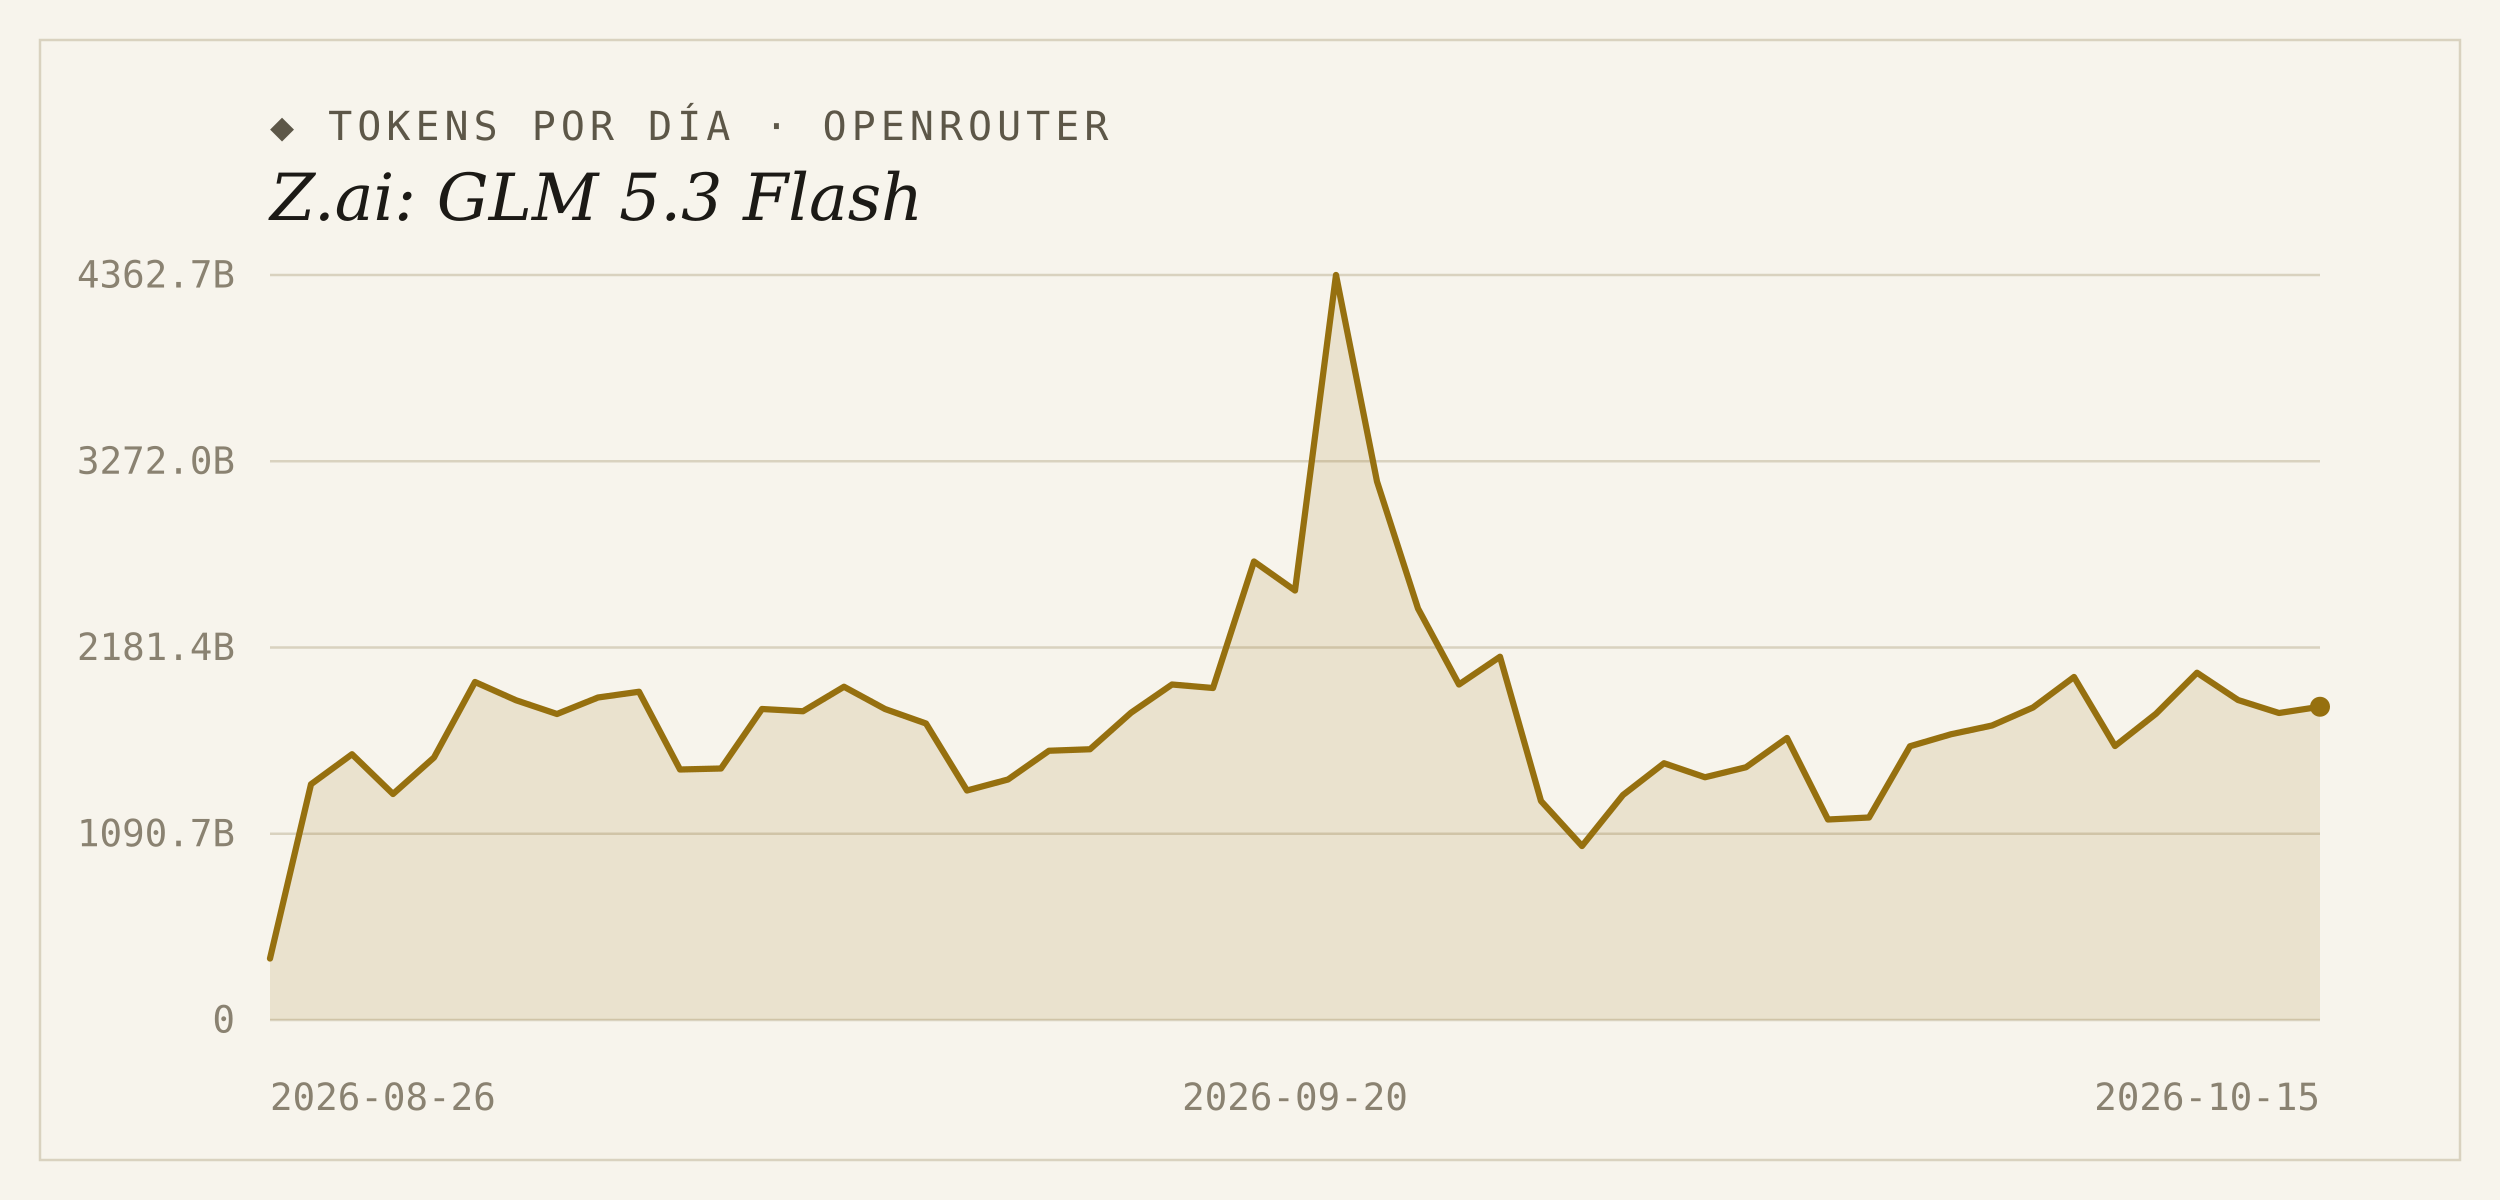
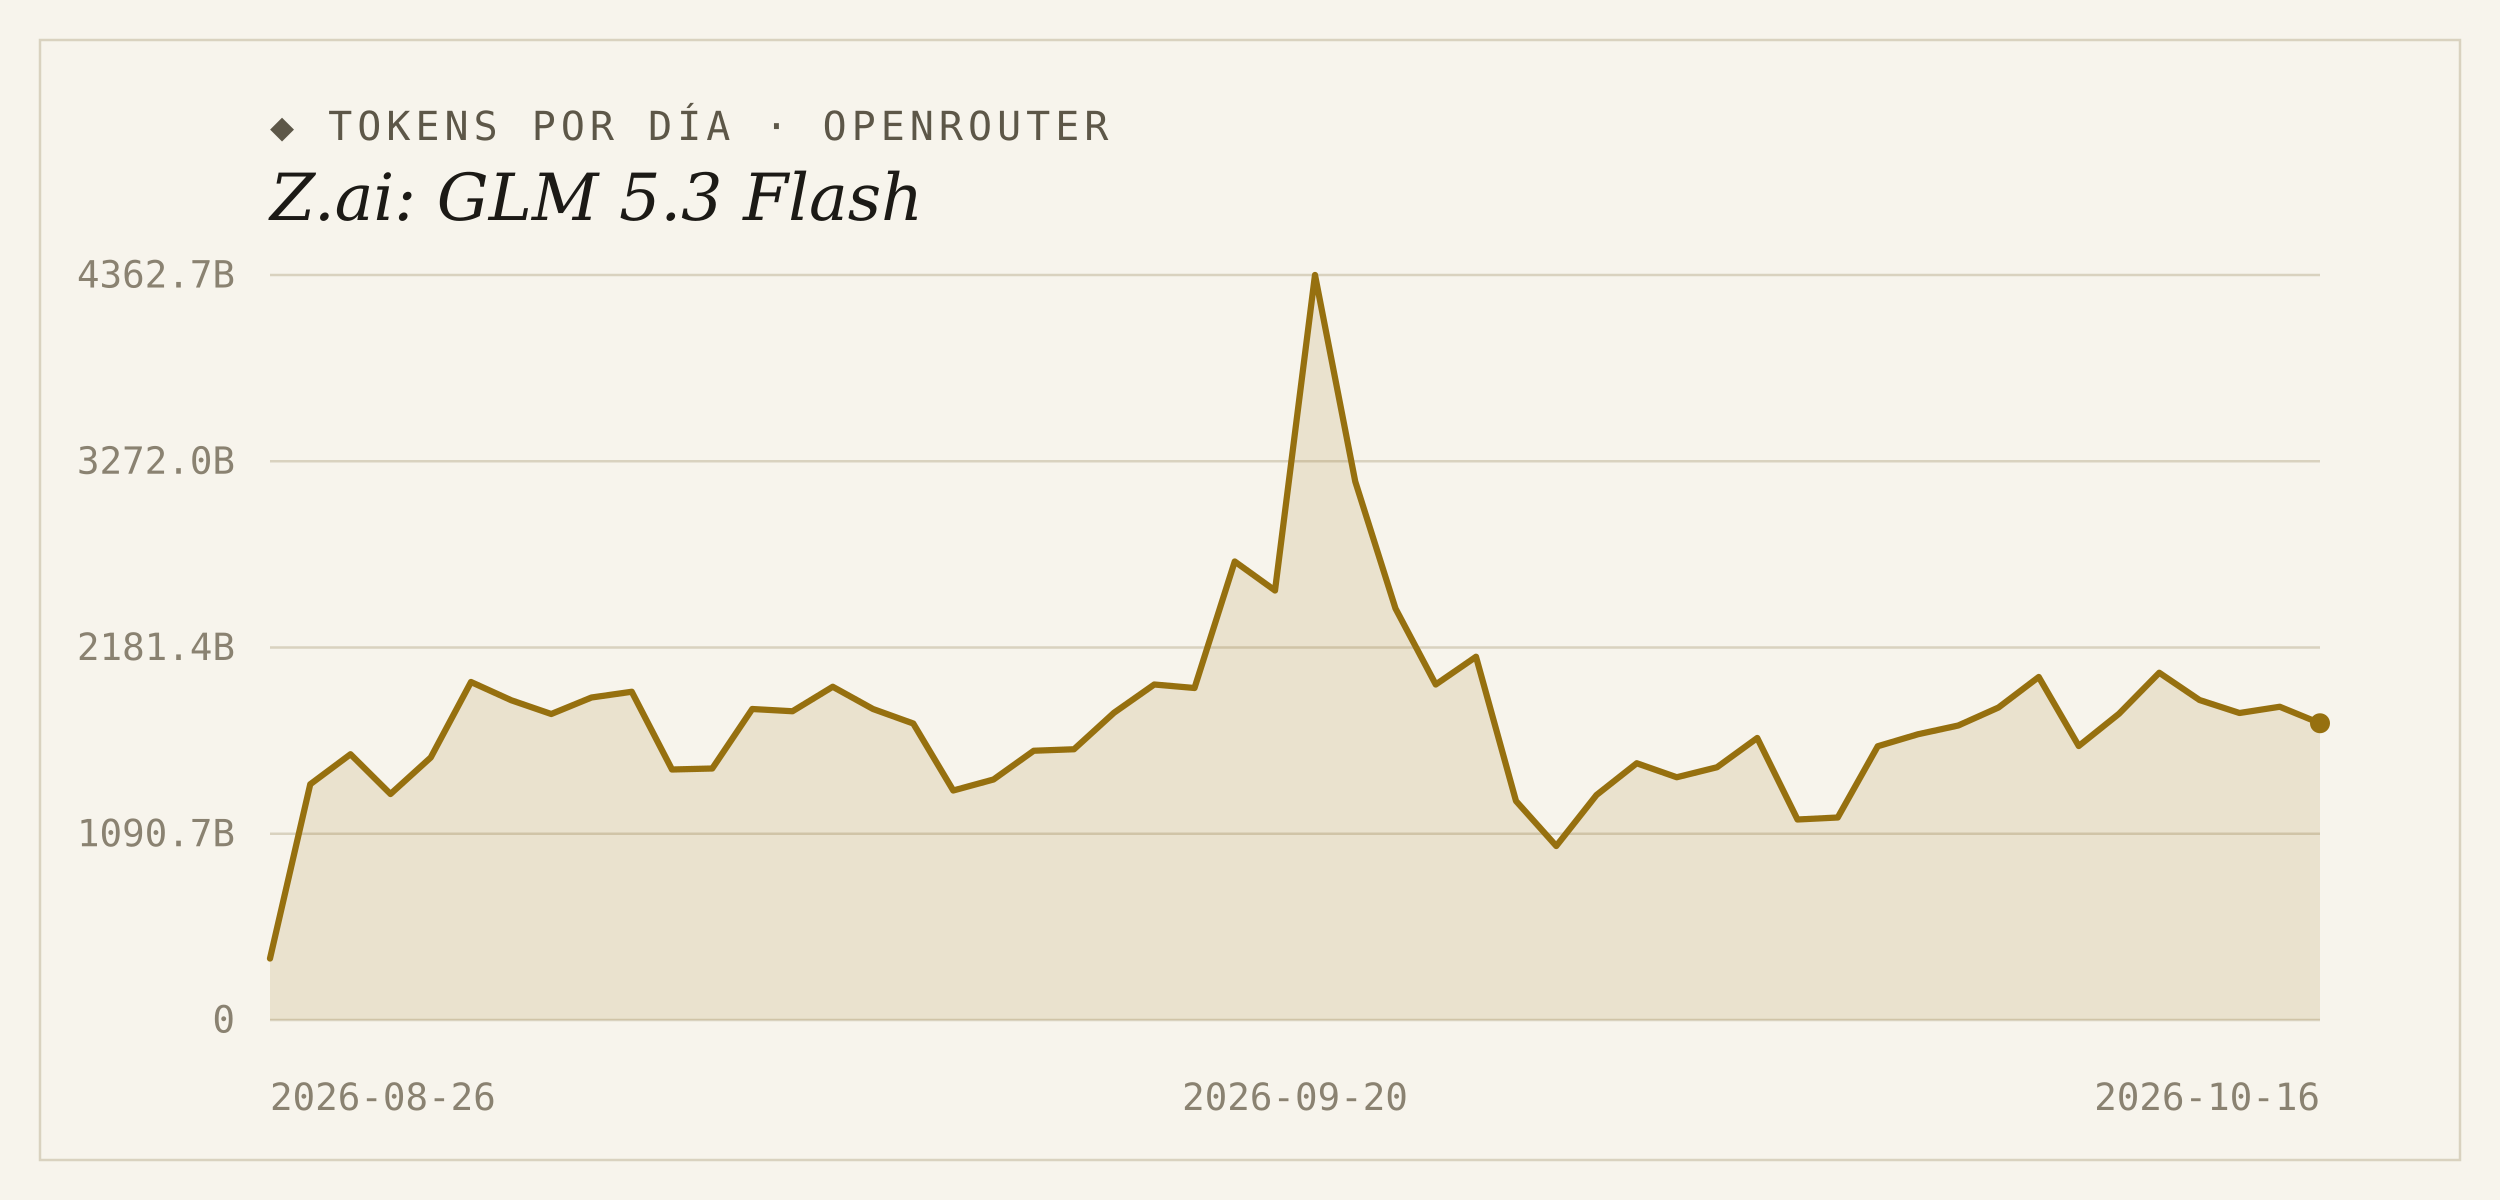
<svg xmlns="http://www.w3.org/2000/svg" width="1000" height="480" viewBox="0 0 1000 480">
  <rect width="1000" height="480" fill="#f7f4ec" />
  <rect x="16" y="16" width="968" height="448" fill="none" stroke="#d9d2bf" stroke-width="1" />
  <text x="108" y="56" font-family="'DejaVu Sans Mono', Consolas, monospace" font-size="16" letter-spacing="2" fill="#5d5748">◆ TOKENS POR DÍA · OPENROUTER</text>
  <text x="108" y="88" font-family="Georgia, 'DejaVu Serif', serif" font-size="26" font-style="italic" fill="#1c1a16">Z.ai: GLM 5.3 Flash</text>
  <line x1="108" y1="408.0" x2="928" y2="408.0" stroke="#d9d2bf" stroke-width="1" />
  <text x="94" y="413" text-anchor="end" font-family="'DejaVu Sans Mono', Consolas, monospace" font-size="15" fill="#8a8271">0</text>
  <line x1="108" y1="333.5" x2="928" y2="333.5" stroke="#d9d2bf" stroke-width="1" />
  <text x="94" y="338.5" text-anchor="end" font-family="'DejaVu Sans Mono', Consolas, monospace" font-size="15" fill="#8a8271">1090.7B</text>
  <line x1="108" y1="259.0" x2="928" y2="259.0" stroke="#d9d2bf" stroke-width="1" />
  <text x="94" y="264" text-anchor="end" font-family="'DejaVu Sans Mono', Consolas, monospace" font-size="15" fill="#8a8271">2181.4B</text>
  <line x1="108" y1="184.5" x2="928" y2="184.5" stroke="#d9d2bf" stroke-width="1" />
  <text x="94" y="189.5" text-anchor="end" font-family="'DejaVu Sans Mono', Consolas, monospace" font-size="15" fill="#8a8271">3272.0B</text>
  <line x1="108" y1="110.0" x2="928" y2="110.0" stroke="#d9d2bf" stroke-width="1" />
  <text x="94" y="115" text-anchor="end" font-family="'DejaVu Sans Mono', Consolas, monospace" font-size="15" fill="#8a8271">4362.7B</text>
-   <path d="M 108,408.0 L 108.0,383.4 L 124.4,313.7 L 140.8,301.7 L 157.2,317.6 L 173.6,303.0 L 190.0,272.8 L 206.4,280.1 L 222.8,285.6 L 239.2,279.0 L 255.6,276.7 L 272.0,307.8 L 288.4,307.4 L 304.8,283.6 L 321.2,284.5 L 337.6,274.7 L 354.0,283.6 L 370.4,289.4 L 386.8,316.2 L 403.2,311.8 L 419.6,300.3 L 436.0,299.7 L 452.4,285.1 L 468.8,273.8 L 485.2,275.2 L 501.6,224.6 L 518.0,236.2 L 534.4,110.0 L 550.8,192.6 L 567.2,243.4 L 583.6,273.8 L 600.0,262.7 L 616.4,320.4 L 632.8,338.4 L 649.2,318.0 L 665.6,305.3 L 682.0,310.9 L 698.4,306.9 L 714.8,295.2 L 731.2,327.8 L 747.6,327.0 L 764.0,298.5 L 780.4,293.7 L 796.8,290.2 L 813.2,283.0 L 829.6,270.8 L 846.0,298.4 L 862.4,285.5 L 878.8,269.1 L 895.2,280.0 L 911.6,285.2 L 928.0,282.7 L 928.0,408.0 Z" fill="#96700f" fill-opacity="0.14" />
-   <polyline points="108.0,383.4 124.4,313.7 140.8,301.7 157.2,317.6 173.6,303.0 190.0,272.8 206.4,280.1 222.8,285.6 239.2,279.0 255.6,276.7 272.0,307.8 288.4,307.4 304.8,283.6 321.2,284.5 337.6,274.7 354.0,283.6 370.4,289.4 386.8,316.2 403.2,311.8 419.6,300.3 436.0,299.7 452.4,285.1 468.8,273.8 485.2,275.2 501.6,224.6 518.0,236.2 534.4,110.0 550.8,192.6 567.2,243.4 583.6,273.8 600.0,262.7 616.4,320.4 632.8,338.4 649.2,318.0 665.6,305.3 682.0,310.9 698.4,306.9 714.8,295.2 731.2,327.8 747.6,327.0 764.0,298.5 780.4,293.7 796.8,290.2 813.2,283.0 829.6,270.8 846.0,298.4 862.4,285.5 878.8,269.1 895.2,280.0 911.6,285.2 928.0,282.7" fill="none" stroke="#96700f" stroke-width="2.5" stroke-linejoin="round" stroke-linecap="round" />
-   <circle cx="928.0" cy="282.7" r="4" fill="#96700f" />
+   <path d="M 108,408.0 L 108.0,383.4 L 124.1,313.7 L 140.2,301.7 L 156.2,317.6 L 172.3,303.0 L 188.4,272.8 L 204.5,280.1 L 220.5,285.6 L 236.6,279.0 L 252.7,276.7 L 268.8,307.8 L 284.9,307.4 L 300.9,283.6 L 317.0,284.5 L 333.1,274.7 L 349.2,283.6 L 365.3,289.4 L 381.3,316.2 L 397.4,311.8 L 413.5,300.3 L 429.6,299.7 L 445.6,285.1 L 461.7,273.8 L 477.8,275.2 L 493.9,224.6 L 510.0,236.2 L 526.0,110.0 L 542.1,192.6 L 558.2,243.4 L 574.3,273.8 L 590.4,262.7 L 606.4,320.4 L 622.5,338.4 L 638.6,318.0 L 654.7,305.3 L 670.7,310.9 L 686.8,306.9 L 702.9,295.2 L 719.0,327.8 L 735.1,327.0 L 751.1,298.5 L 767.2,293.7 L 783.3,290.2 L 799.4,283.0 L 815.5,270.8 L 831.5,298.4 L 847.6,285.5 L 863.7,269.1 L 879.8,280.0 L 895.8,285.2 L 911.9,282.7 L 928.0,289.3 L 928.0,408.0 Z" fill="#96700f" fill-opacity="0.14" />
+   <polyline points="108.0,383.4 124.1,313.7 140.2,301.7 156.2,317.6 172.3,303.0 188.4,272.8 204.5,280.1 220.5,285.6 236.6,279.0 252.7,276.7 268.8,307.8 284.9,307.4 300.9,283.6 317.0,284.5 333.1,274.7 349.2,283.6 365.3,289.4 381.3,316.2 397.4,311.8 413.5,300.3 429.6,299.7 445.6,285.1 461.7,273.8 477.8,275.2 493.9,224.6 510.0,236.2 526.0,110.0 542.1,192.6 558.2,243.4 574.3,273.8 590.4,262.7 606.4,320.4 622.5,338.4 638.6,318.0 654.7,305.3 670.7,310.9 686.8,306.9 702.9,295.2 719.0,327.8 735.1,327.0 751.1,298.5 767.2,293.7 783.3,290.2 799.4,283.0 815.5,270.8 831.5,298.4 847.6,285.5 863.7,269.1 879.8,280.0 895.8,285.2 911.9,282.7 928.0,289.3" fill="none" stroke="#96700f" stroke-width="2.5" stroke-linejoin="round" stroke-linecap="round" />
+   <circle cx="928.0" cy="289.3" r="4" fill="#96700f" />
  <text x="108" y="444" text-anchor="start" font-family="'DejaVu Sans Mono', Consolas, monospace" font-size="15" fill="#8a8271">2026-08-26</text>
  <text x="518" y="444" text-anchor="middle" font-family="'DejaVu Sans Mono', Consolas, monospace" font-size="15" fill="#8a8271">2026-09-20</text>
-   <text x="928" y="444" text-anchor="end" font-family="'DejaVu Sans Mono', Consolas, monospace" font-size="15" fill="#8a8271">2026-10-15</text>
+   <text x="928" y="444" text-anchor="end" font-family="'DejaVu Sans Mono', Consolas, monospace" font-size="15" fill="#8a8271">2026-10-16</text>
</svg>
